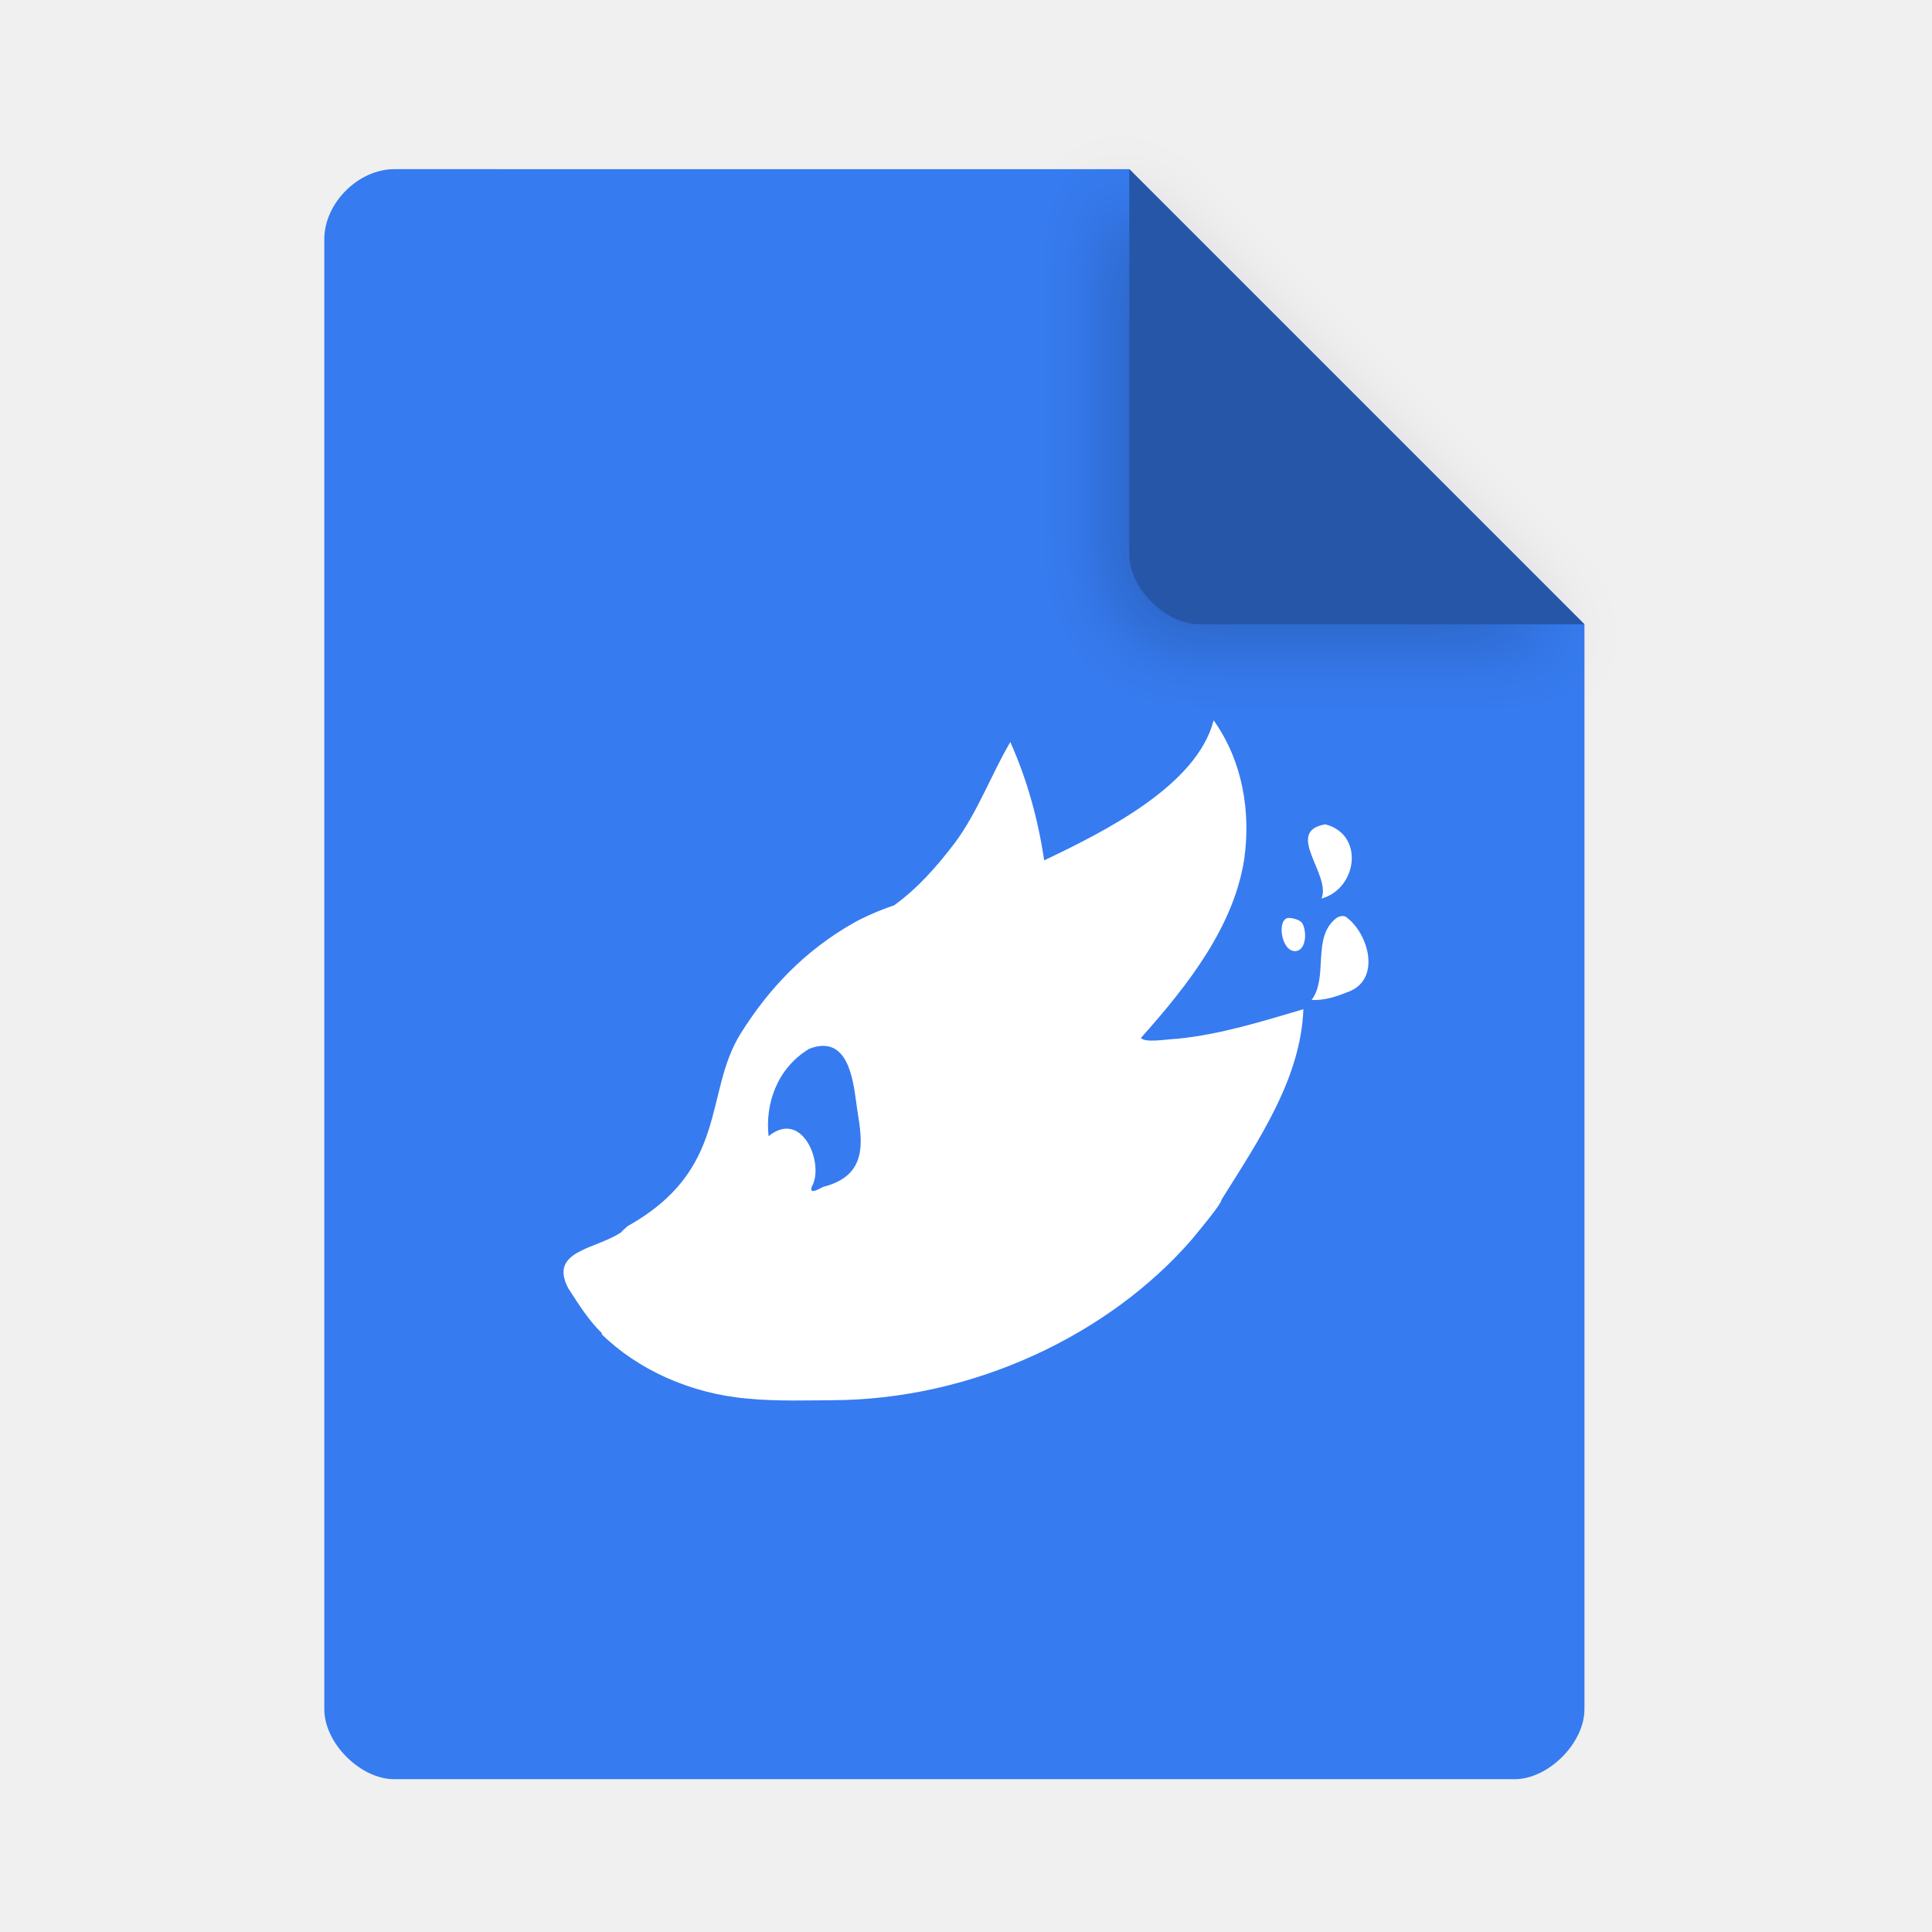
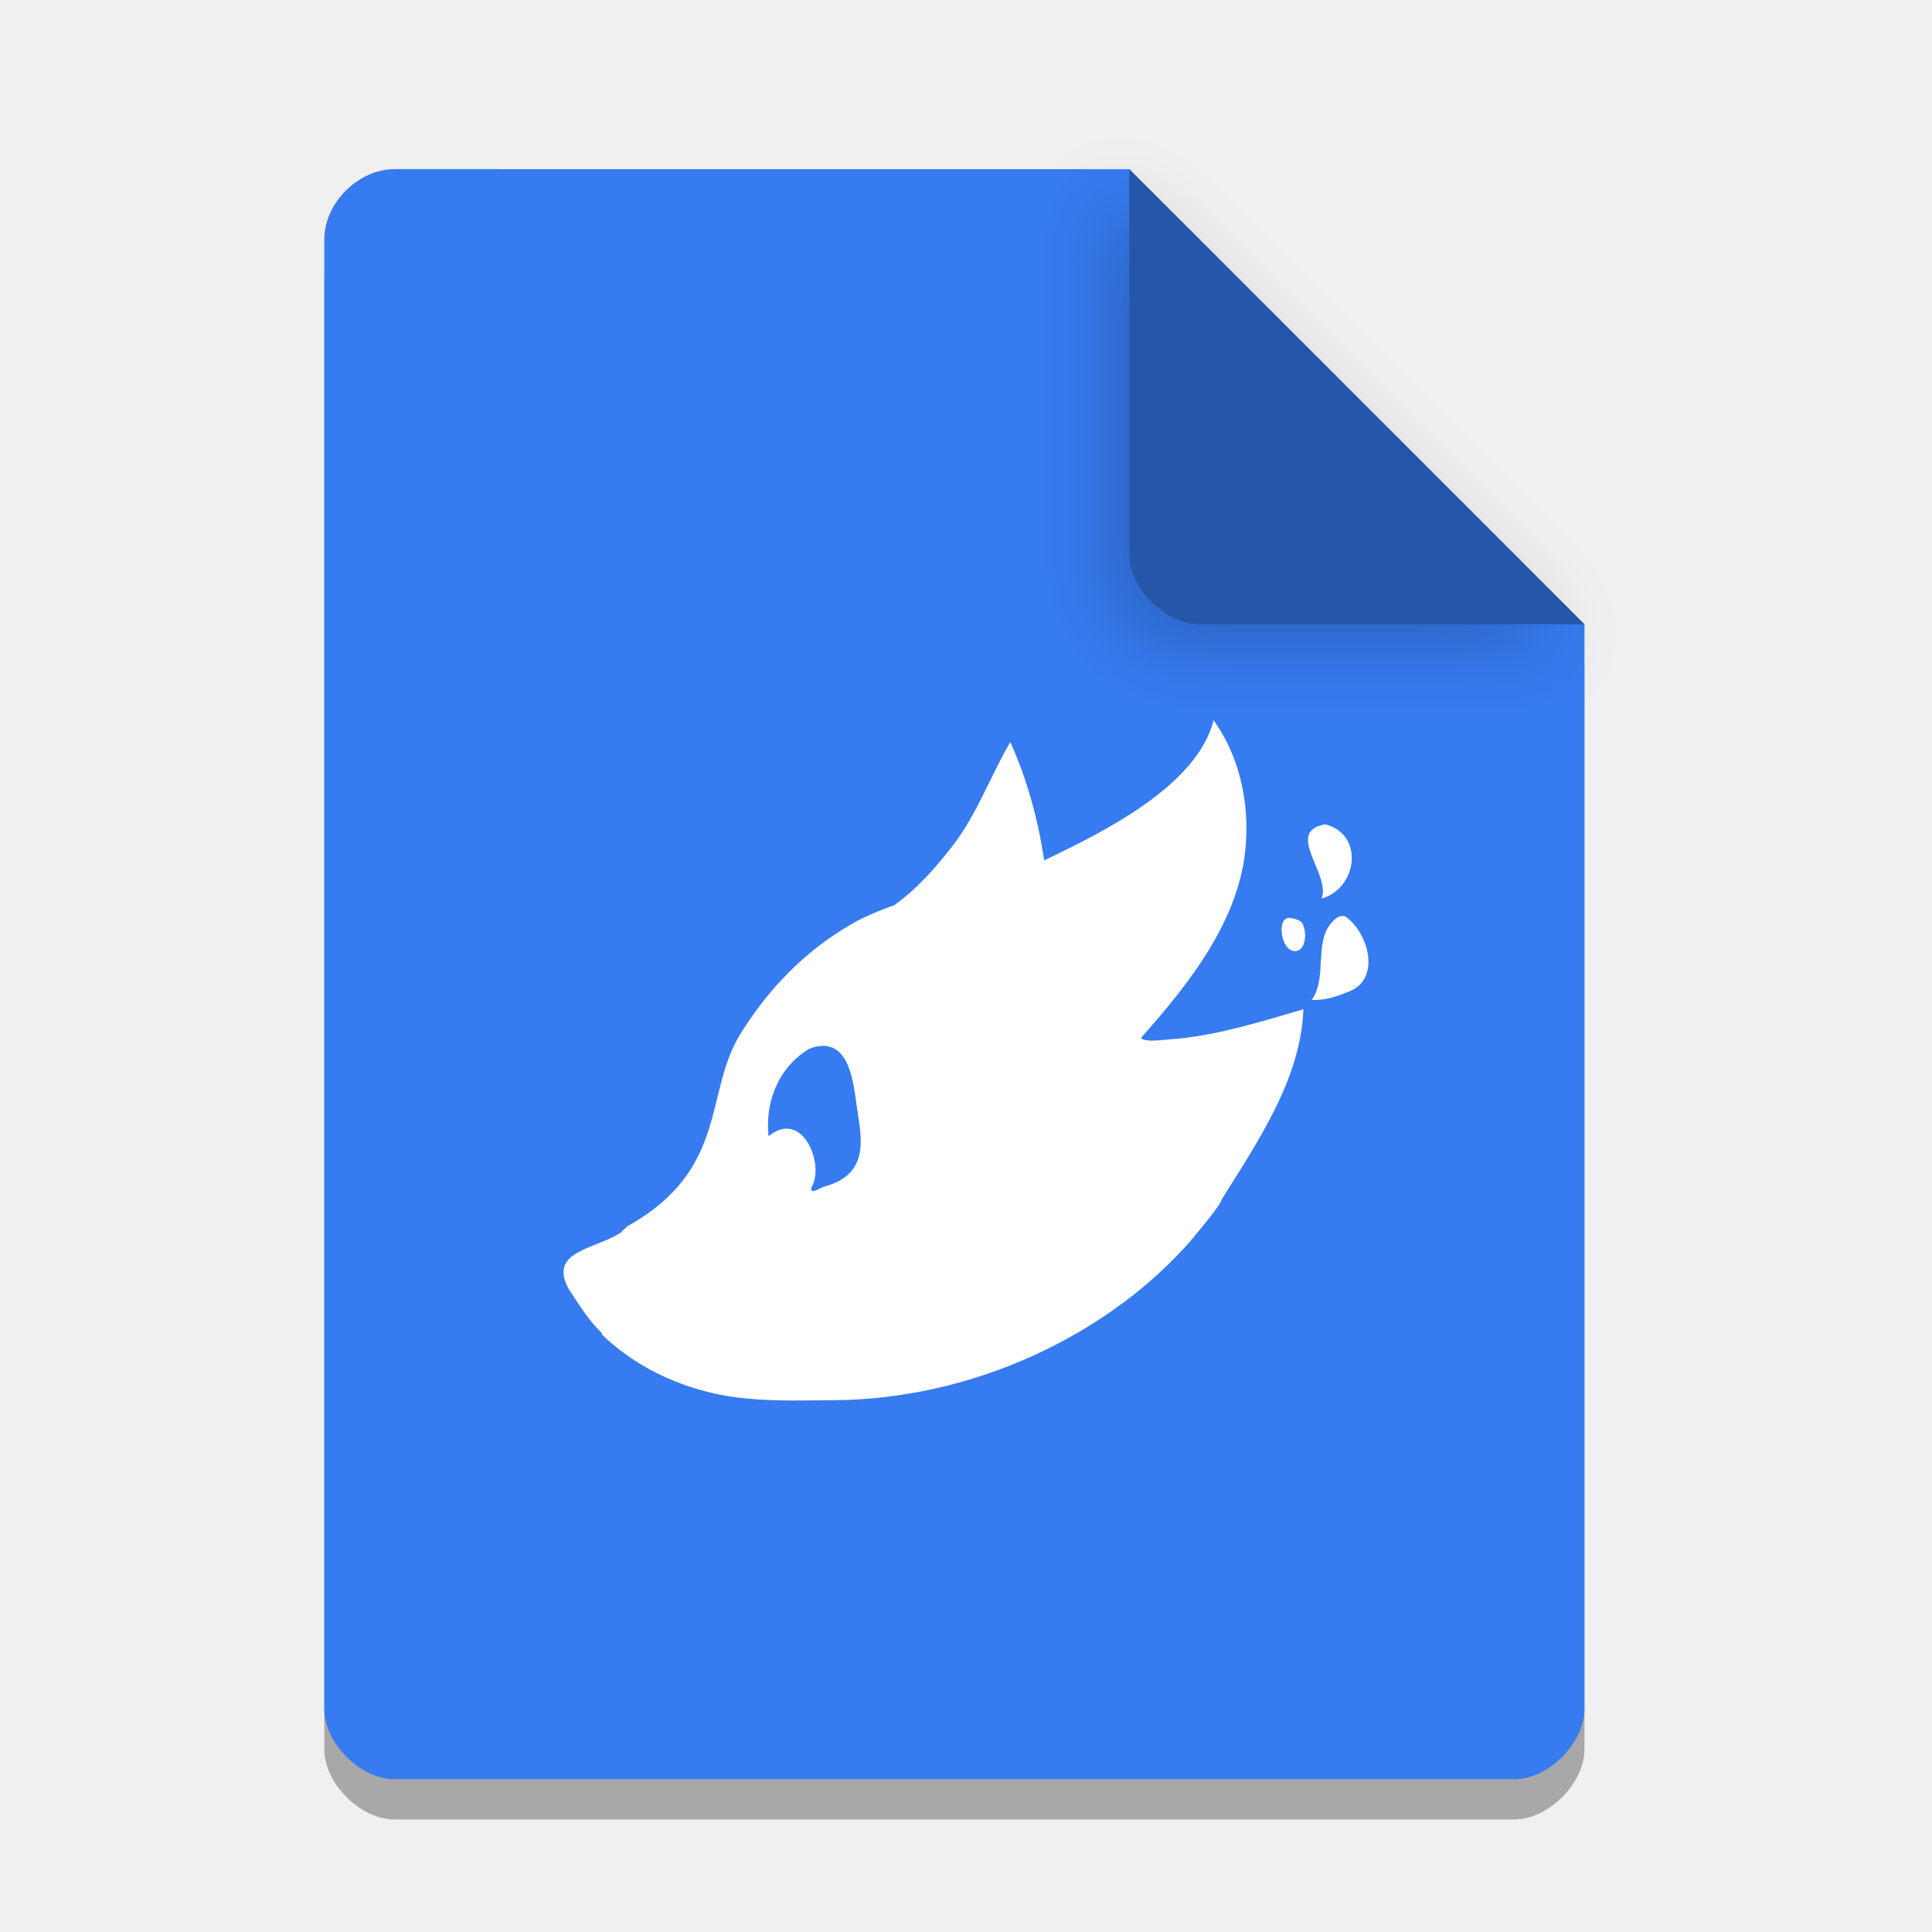
<svg xmlns="http://www.w3.org/2000/svg" width="36pt" height="36pt" version="1.1" viewBox="0 0 36 36">
  <defs>
    <filter id="a" x="-.192" y="-.192" width="1.384" height="1.384" color-interpolation-filters="sRGB">
      <feGaussianBlur stdDeviation="0.678" />
    </filter>
  </defs>
+   <path d="m7.348 3.902c-0.672 0-1.305 0.633-1.305 1.305v27.391c0 0.633 0.672 1.305 1.305 1.305h20.871c0.633 0 1.305-0.672 1.305-1.305v-20.215l-8.48-8.48z" opacity=".3" />
  <path d="m7.348 3.152c-0.672 0-1.305 0.633-1.305 1.305v27.391c0 0.633 0.672 1.305 1.305 1.305h20.871c0.633 0 1.305-0.672 1.305-1.305v-20.215l-8.48-8.48z" fill="#367bf0" />
  <path d="m20.668 3.527 8.48 8.48h-7.176c-0.633 0-1.305-0.672-1.305-1.305z" filter="url(#a)" opacity=".2" />
  <path d="m21.043 3.152 8.48 8.48h-7.176c-0.633 0-1.305-0.672-1.305-1.305z" fill="#2656a8" />
  <path transform="scale(.75)" d="m30.152 17.898c-0.418 1.615-2.68 2.749-4.209 3.477-0.149-0.996-0.418-1.994-0.842-2.939-0.487 0.83-0.812 1.748-1.391 2.522-0.43 0.561-0.899 1.104-1.494 1.533-0.052 0.017-0.105 0.036-0.15 0.053-0.315 0.115-0.612 0.246-0.875 0.395-1.214 0.693-2.102 1.639-2.789 2.738-0.922 1.472-0.281 3.373-2.812 4.787-0.046 0.046-0.097 0.091-0.154 0.137 0.006-0.006 6e-3 -0.006 0.012-0.006l0.006 0.006c-0.624 0.441-1.845 0.454-1.33 1.416 0.281 0.43 0.494 0.777 0.838 1.115-0.006 0.006-0.012 6e-3 -0.018 0.012 0.899 0.882 2.211 1.483 3.625 1.603 0.699 0.074 1.684 0.041 2.102 0.041 3.534-0.011 6.901-1.65 8.928-3.981 0.149-0.183 0.739-0.876 0.75-1.002 0.933-1.489 1.97-3.018 2.033-4.731-1 0.294-2.043 0.624-3.115 0.732h-0.004c-0.004 1e-4 -0.01 0.002-0.014 2e-3 -0.009 9.04e-4 -0.018 3e-3 -0.027 0.004 0.006-0.003 0.011-0.003 0.018-0.004-0.281 0.012-0.773 0.108-0.895-0.02 1.191-1.334 2.318-2.789 2.57-4.461 0.16-1.163-0.04-2.416-0.762-3.43zm2.773 2.582c-1.031 0.178 0.154 1.254-0.092 1.844 0.893-0.246 1.071-1.597 0.092-1.844zm0.428 2.279c-0.052 0-0.102 0.018-0.137 0.041-0.641 0.47-0.199 1.465-0.629 2.043 0.304 0.017 0.606-0.079 0.875-0.188 0.87-0.286 0.551-1.466-0.027-1.879-0.023-0.011-0.053-0.018-0.082-0.018zm-1.328 0.047c-0.309-0.006-0.205 0.813 0.139 0.824 0.286 0.011 0.314-0.476 0.193-0.688-0.052-0.092-0.252-0.137-0.332-0.137zm-2.731 3h0.016c0.004 0 0.01 0.002 0.016 0.004-0.01-0.001-0.02-3e-3 -0.031-0.004zm-8.844 0.178c0.722 0 0.773 1.123 0.854 1.627 0.12 0.75 0.263 1.596-0.854 1.877-0.074 0.034-0.365 0.219-0.279-0.01 0.315-0.55-0.229-1.937-1.076-1.25-0.086-0.785 0.195-1.677 1.008-2.17 0.132-0.052 0.245-0.074 0.348-0.074zm9.873 3.803h0.012c-0.034 0-0.131 0.062-0.32 0.217-0.01 0.006-0.014 0.004-0.023 0.01 0.006-0.003 0.011-0.005 0.018-0.01 0.029-0.023 0.057-0.045 0.08-0.062 0.011-0.011 0.024-0.018 0.029-0.023 0.017-0.011 0.028-0.022 0.045-0.033 0.006-0.006 0.018-0.012 0.023-0.018 0.011-0.006 0.024-0.018 0.035-0.023 0.011-0.006 0.016-0.012 0.027-0.018v-0.006c0.017-0.006 0.024-0.01 0.035-0.016 0.006 0 6e-3 -0.006 0.012-0.006h0.006c0-0.006 6e-3 -0.006 0.012-0.006 0.006-0.006 4e-3 -0.006 0.01-0.006zm-14.906 0.824c-0.006 0.006-0.01 6e-3 -0.016 0.012 0.006-0.006 0.01-6e-3 0.016-0.012zm-0.498 2.514s6e-3 0.006 0.012 0.006c-0.006 0-0.012-0.006-0.012-0.006z" fill="#fff" />
</svg>
